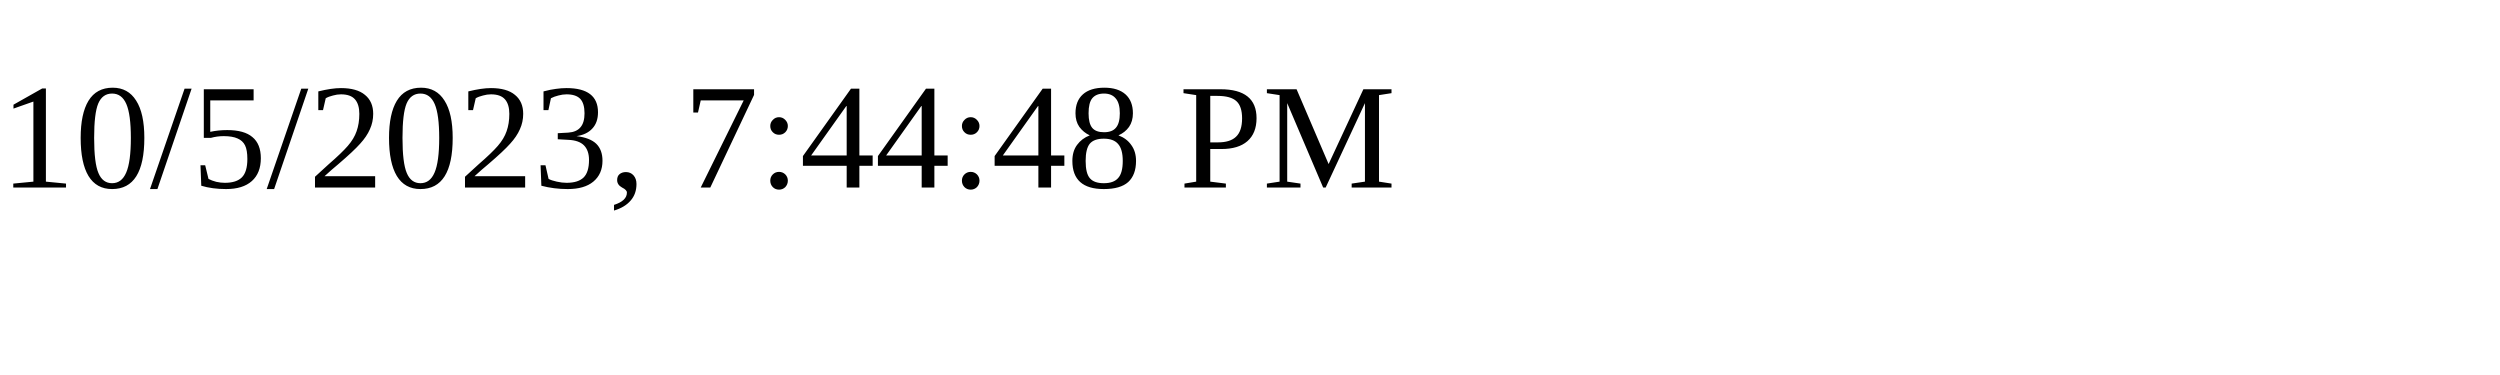
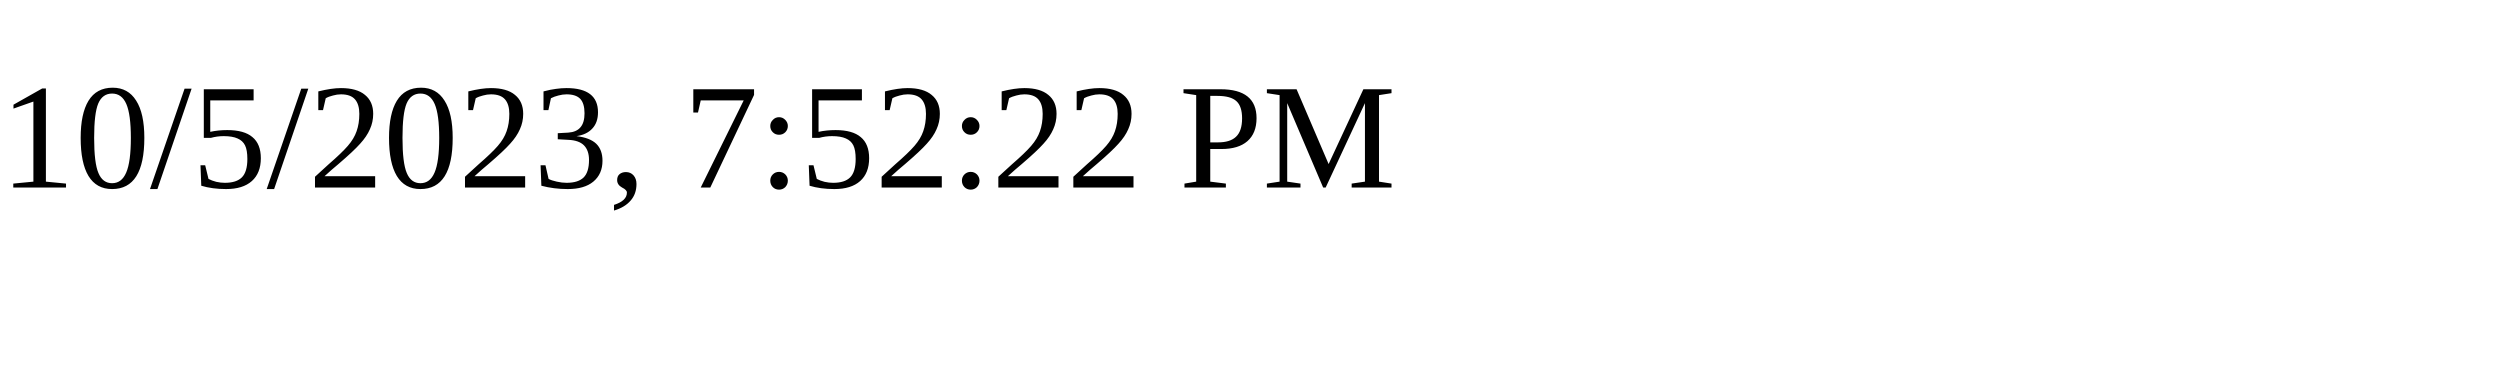
<svg xmlns="http://www.w3.org/2000/svg" height="30" width="200">
-   <text x="0" y="15">10/5/2023, 7:44:48 PM</text>
+   <text x="0" y="15">10/5/2023, 7:52:22 PM</text>
</svg>
